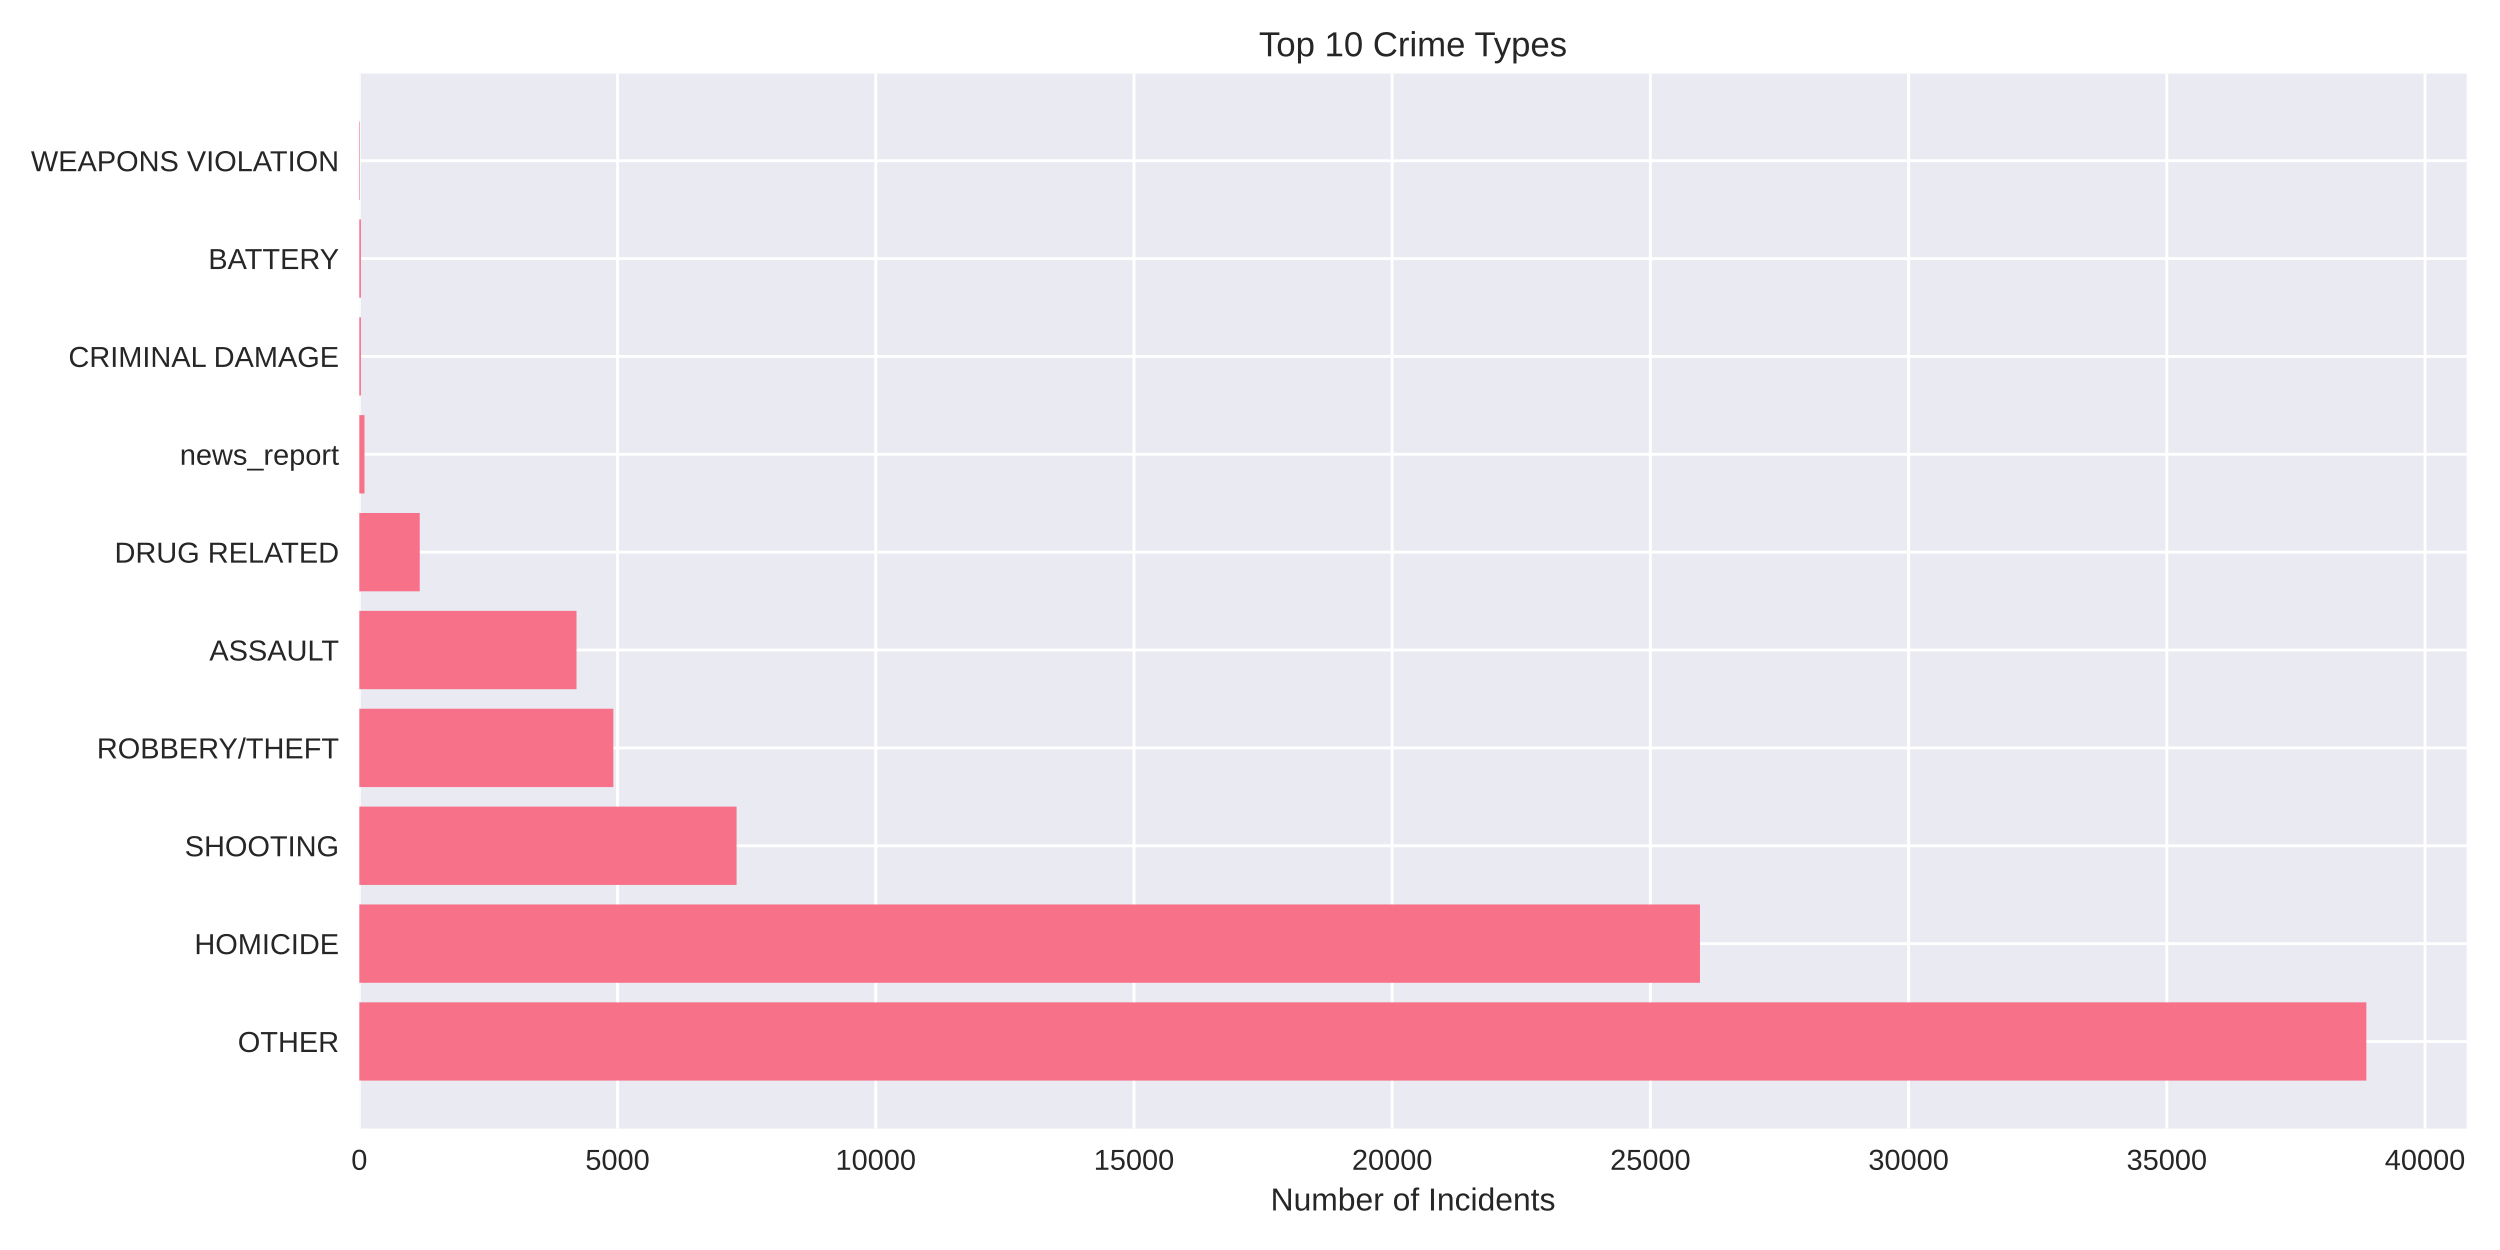
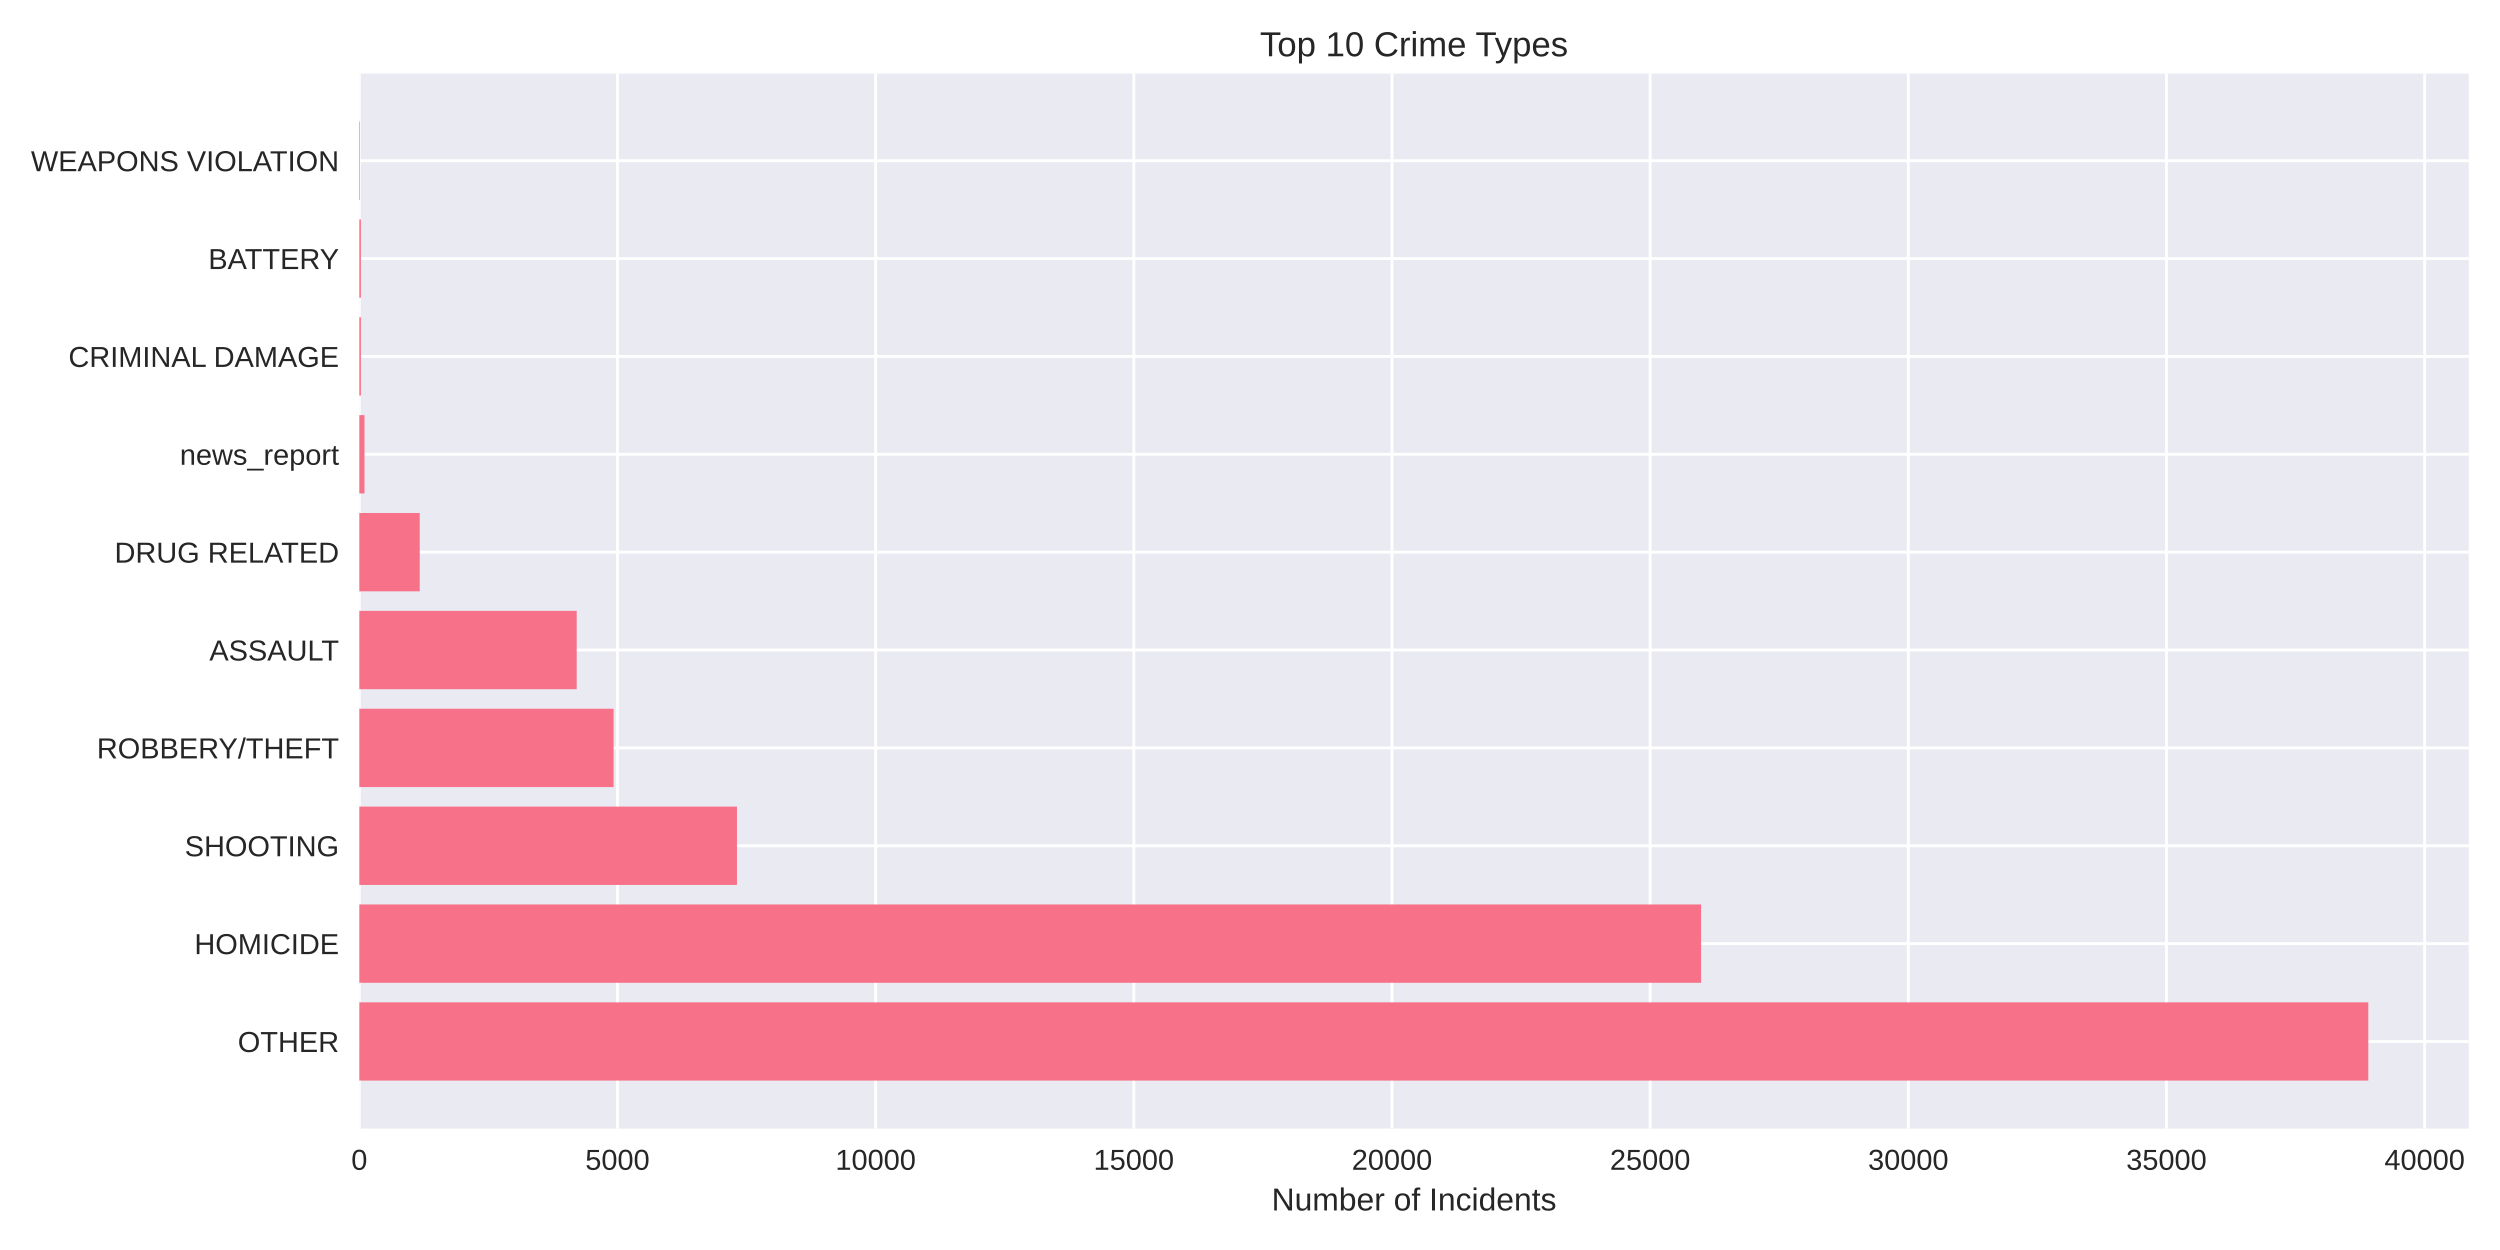
<svg xmlns="http://www.w3.org/2000/svg" width="864pt" height="432pt" viewBox="0 0 864 432" version="1.1">
  <defs>
    <style type="text/css">*{stroke-linejoin: round; stroke-linecap: butt}</style>
  </defs>
  <g id="figure_1">
    <g id="patch_1">
      <path d="M 0 432  L 864 432  L 864 0  L 0 0  z " style="fill: #ffffff" />
    </g>
    <g id="axes_1">
      <g id="patch_2">
-         <path d="M 124.18 390.04  L 852.495 390.04  L 852.495 25.44  L 124.18 25.44  z " style="fill: #eaeaf2" />
+         <path d="M 124.18 390.04  L 853.2 390.04  L 853.2 25.44  L 124.18 25.44  z " style="fill: #eaeaf2" />
      </g>
      <g id="matplotlib.axis_1">
        <g id="xtick_1">
          <g id="line2d_1">
-             <path d="M 124.18 390.04  L 124.18 25.44  " clip-path="url(#p1155d8686c)" style="fill: none; stroke: #ffffff; stroke-linecap: round" />
+             <path d="M 124.18 390.04  L 124.18 25.44  " clip-path="url(#pbd655e7193)" style="fill: none; stroke: #ffffff; stroke-linecap: round" />
          </g>
          <g id="line2d_2" />
          <g id="text_1">
            <text style="fill: #262626; font: 10px 'Arial', 'Liberation Sans', 'DejaVu Sans', 'Bitstream Vera Sans', sans-serif; text-anchor: middle" x="124.18" y="404.287" transform="rotate(-0 124.18 404.2869)">0</text>
          </g>
        </g>
        <g id="xtick_2">
          <g id="line2d_3">
-             <path d="M 213.419 390.04  L 213.419 25.44  " clip-path="url(#p1155d8686c)" style="fill: none; stroke: #ffffff; stroke-linecap: round" />
+             <path d="M 213.402 390.04  L 213.402 25.44  " clip-path="url(#pbd655e7193)" style="fill: none; stroke: #ffffff; stroke-linecap: round" />
          </g>
          <g id="line2d_4" />
          <g id="text_2">
-             <text style="fill: #262626; font: 10px 'Arial', 'Liberation Sans', 'DejaVu Sans', 'Bitstream Vera Sans', sans-serif; text-anchor: middle" x="213.419" y="404.287" transform="rotate(-0 213.4186 404.2869)">5000</text>
+             <text style="fill: #262626; font: 10px 'Arial', 'Liberation Sans', 'DejaVu Sans', 'Bitstream Vera Sans', sans-serif; text-anchor: middle" x="213.402" y="404.287" transform="rotate(-0 213.4016 404.2869)">5000</text>
          </g>
        </g>
        <g id="xtick_3">
          <g id="line2d_5">
-             <path d="M 302.657 390.04  L 302.657 25.44  " clip-path="url(#p1155d8686c)" style="fill: none; stroke: #ffffff; stroke-linecap: round" />
+             <path d="M 302.623 390.04  L 302.623 25.44  " clip-path="url(#pbd655e7193)" style="fill: none; stroke: #ffffff; stroke-linecap: round" />
          </g>
          <g id="line2d_6" />
          <g id="text_3">
-             <text style="fill: #262626; font: 10px 'Arial', 'Liberation Sans', 'DejaVu Sans', 'Bitstream Vera Sans', sans-serif; text-anchor: middle" x="302.657" y="404.287" transform="rotate(-0 302.6571 404.2869)">10000</text>
+             <text style="fill: #262626; font: 10px 'Arial', 'Liberation Sans', 'DejaVu Sans', 'Bitstream Vera Sans', sans-serif; text-anchor: middle" x="302.623" y="404.287" transform="rotate(-0 302.6232 404.2869)">10000</text>
          </g>
        </g>
        <g id="xtick_4">
          <g id="line2d_7">
-             <path d="M 391.896 390.04  L 391.896 25.44  " clip-path="url(#p1155d8686c)" style="fill: none; stroke: #ffffff; stroke-linecap: round" />
+             <path d="M 391.845 390.04  L 391.845 25.44  " clip-path="url(#pbd655e7193)" style="fill: none; stroke: #ffffff; stroke-linecap: round" />
          </g>
          <g id="line2d_8" />
          <g id="text_4">
-             <text style="fill: #262626; font: 10px 'Arial', 'Liberation Sans', 'DejaVu Sans', 'Bitstream Vera Sans', sans-serif; text-anchor: middle" x="391.896" y="404.287" transform="rotate(-0 391.8957 404.2869)">15000</text>
+             <text style="fill: #262626; font: 10px 'Arial', 'Liberation Sans', 'DejaVu Sans', 'Bitstream Vera Sans', sans-serif; text-anchor: middle" x="391.845" y="404.287" transform="rotate(-0 391.8448 404.2869)">15000</text>
          </g>
        </g>
        <g id="xtick_5">
          <g id="line2d_9">
-             <path d="M 481.134 390.04  L 481.134 25.44  " clip-path="url(#p1155d8686c)" style="fill: none; stroke: #ffffff; stroke-linecap: round" />
+             <path d="M 481.066 390.04  L 481.066 25.44  " clip-path="url(#pbd655e7193)" style="fill: none; stroke: #ffffff; stroke-linecap: round" />
          </g>
          <g id="line2d_10" />
          <g id="text_5">
-             <text style="fill: #262626; font: 10px 'Arial', 'Liberation Sans', 'DejaVu Sans', 'Bitstream Vera Sans', sans-serif; text-anchor: middle" x="481.134" y="404.287" transform="rotate(-0 481.1343 404.2869)">20000</text>
+             <text style="fill: #262626; font: 10px 'Arial', 'Liberation Sans', 'DejaVu Sans', 'Bitstream Vera Sans', sans-serif; text-anchor: middle" x="481.066" y="404.287" transform="rotate(-0 481.0665 404.2869)">20000</text>
          </g>
        </g>
        <g id="xtick_6">
          <g id="line2d_11">
-             <path d="M 570.373 390.04  L 570.373 25.44  " clip-path="url(#p1155d8686c)" style="fill: none; stroke: #ffffff; stroke-linecap: round" />
+             <path d="M 570.288 390.04  L 570.288 25.44  " clip-path="url(#pbd655e7193)" style="fill: none; stroke: #ffffff; stroke-linecap: round" />
          </g>
          <g id="line2d_12" />
          <g id="text_6">
-             <text style="fill: #262626; font: 10px 'Arial', 'Liberation Sans', 'DejaVu Sans', 'Bitstream Vera Sans', sans-serif; text-anchor: middle" x="570.373" y="404.287" transform="rotate(-0 570.3729 404.2869)">25000</text>
+             <text style="fill: #262626; font: 10px 'Arial', 'Liberation Sans', 'DejaVu Sans', 'Bitstream Vera Sans', sans-serif; text-anchor: middle" x="570.288" y="404.287" transform="rotate(-0 570.2881 404.2869)">25000</text>
          </g>
        </g>
        <g id="xtick_7">
          <g id="line2d_13">
-             <path d="M 659.611 390.04  L 659.611 25.44  " clip-path="url(#p1155d8686c)" style="fill: none; stroke: #ffffff; stroke-linecap: round" />
+             <path d="M 659.51 390.04  L 659.51 25.44  " clip-path="url(#pbd655e7193)" style="fill: none; stroke: #ffffff; stroke-linecap: round" />
          </g>
          <g id="line2d_14" />
          <g id="text_7">
-             <text style="fill: #262626; font: 10px 'Arial', 'Liberation Sans', 'DejaVu Sans', 'Bitstream Vera Sans', sans-serif; text-anchor: middle" x="659.611" y="404.287" transform="rotate(-0 659.6114 404.2869)">30000</text>
+             <text style="fill: #262626; font: 10px 'Arial', 'Liberation Sans', 'DejaVu Sans', 'Bitstream Vera Sans', sans-serif; text-anchor: middle" x="659.51" y="404.287" transform="rotate(-0 659.5097 404.2869)">30000</text>
          </g>
        </g>
        <g id="xtick_8">
          <g id="line2d_15">
-             <path d="M 748.85 390.04  L 748.85 25.44  " clip-path="url(#p1155d8686c)" style="fill: none; stroke: #ffffff; stroke-linecap: round" />
+             <path d="M 748.731 390.04  L 748.731 25.44  " clip-path="url(#pbd655e7193)" style="fill: none; stroke: #ffffff; stroke-linecap: round" />
          </g>
          <g id="line2d_16" />
          <g id="text_8">
-             <text style="fill: #262626; font: 10px 'Arial', 'Liberation Sans', 'DejaVu Sans', 'Bitstream Vera Sans', sans-serif; text-anchor: middle" x="748.85" y="404.287" transform="rotate(-0 748.85 404.2869)">35000</text>
+             <text style="fill: #262626; font: 10px 'Arial', 'Liberation Sans', 'DejaVu Sans', 'Bitstream Vera Sans', sans-serif; text-anchor: middle" x="748.731" y="404.287" transform="rotate(-0 748.7313 404.2869)">35000</text>
          </g>
        </g>
        <g id="xtick_9">
          <g id="line2d_17">
-             <path d="M 838.089 390.04  L 838.089 25.44  " clip-path="url(#p1155d8686c)" style="fill: none; stroke: #ffffff; stroke-linecap: round" />
+             <path d="M 837.953 390.04  L 837.953 25.44  " clip-path="url(#pbd655e7193)" style="fill: none; stroke: #ffffff; stroke-linecap: round" />
          </g>
          <g id="line2d_18" />
          <g id="text_9">
-             <text style="fill: #262626; font: 10px 'Arial', 'Liberation Sans', 'DejaVu Sans', 'Bitstream Vera Sans', sans-serif; text-anchor: middle" x="838.089" y="404.287" transform="rotate(-0 838.0886 404.2869)">40000</text>
+             <text style="fill: #262626; font: 10px 'Arial', 'Liberation Sans', 'DejaVu Sans', 'Bitstream Vera Sans', sans-serif; text-anchor: middle" x="837.953" y="404.287" transform="rotate(-0 837.9529 404.2869)">40000</text>
          </g>
        </g>
        <g id="text_10">
-           <text style="fill: #262626; font: 11px 'Arial', 'Liberation Sans', 'DejaVu Sans', 'Bitstream Vera Sans', sans-serif; text-anchor: middle" x="488.338" y="418.333" transform="rotate(-0 488.3376 418.3334)">Number of Incidents</text>
+           <text style="fill: #262626; font: 11px 'Arial', 'Liberation Sans', 'DejaVu Sans', 'Bitstream Vera Sans', sans-serif; text-anchor: middle" x="488.69" y="418.333" transform="rotate(-0 488.69 418.3334)">Number of Incidents</text>
        </g>
      </g>
      <g id="matplotlib.axis_2">
        <g id="ytick_1">
          <g id="line2d_19">
-             <path d="M 124.18 359.939  L 852.495 359.939  " clip-path="url(#p1155d8686c)" style="fill: none; stroke: #ffffff; stroke-linecap: round" />
+             <path d="M 124.18 359.939  L 853.2 359.939  " clip-path="url(#pbd655e7193)" style="fill: none; stroke: #ffffff; stroke-linecap: round" />
          </g>
          <g id="line2d_20" />
          <g id="text_11">
            <text style="fill: #262626; font: 10px 'Arial', 'Liberation Sans', 'DejaVu Sans', 'Bitstream Vera Sans', sans-serif; text-anchor: end" x="117.18" y="363.562" transform="rotate(-0 117.18 363.562)">OTHER</text>
          </g>
        </g>
        <g id="ytick_2">
          <g id="line2d_21">
-             <path d="M 124.18 326.117  L 852.495 326.117  " clip-path="url(#p1155d8686c)" style="fill: none; stroke: #ffffff; stroke-linecap: round" />
+             <path d="M 124.18 326.117  L 853.2 326.117  " clip-path="url(#pbd655e7193)" style="fill: none; stroke: #ffffff; stroke-linecap: round" />
          </g>
          <g id="line2d_22" />
          <g id="text_12">
            <text style="fill: #262626; font: 10px 'Arial', 'Liberation Sans', 'DejaVu Sans', 'Bitstream Vera Sans', sans-serif; text-anchor: end" x="117.18" y="329.74" transform="rotate(-0 117.18 329.7401)">HOMICIDE</text>
          </g>
        </g>
        <g id="ytick_3">
          <g id="line2d_23">
-             <path d="M 124.18 292.295  L 852.495 292.295  " clip-path="url(#p1155d8686c)" style="fill: none; stroke: #ffffff; stroke-linecap: round" />
+             <path d="M 124.18 292.295  L 853.2 292.295  " clip-path="url(#pbd655e7193)" style="fill: none; stroke: #ffffff; stroke-linecap: round" />
          </g>
          <g id="line2d_24" />
          <g id="text_13">
            <text style="fill: #262626; font: 10px 'Arial', 'Liberation Sans', 'DejaVu Sans', 'Bitstream Vera Sans', sans-serif; text-anchor: end" x="117.18" y="295.918" transform="rotate(-0 117.18 295.9182)">SHOOTING</text>
          </g>
        </g>
        <g id="ytick_4">
          <g id="line2d_25">
-             <path d="M 124.18 258.473  L 852.495 258.473  " clip-path="url(#p1155d8686c)" style="fill: none; stroke: #ffffff; stroke-linecap: round" />
+             <path d="M 124.18 258.473  L 853.2 258.473  " clip-path="url(#pbd655e7193)" style="fill: none; stroke: #ffffff; stroke-linecap: round" />
          </g>
          <g id="line2d_26" />
          <g id="text_14">
            <text style="fill: #262626; font: 10px 'Arial', 'Liberation Sans', 'DejaVu Sans', 'Bitstream Vera Sans', sans-serif; text-anchor: end" x="117.18" y="262.096" transform="rotate(-0 117.18 262.0963)">ROBBERY/THEFT</text>
          </g>
        </g>
        <g id="ytick_5">
          <g id="line2d_27">
-             <path d="M 124.18 224.651  L 852.495 224.651  " clip-path="url(#p1155d8686c)" style="fill: none; stroke: #ffffff; stroke-linecap: round" />
+             <path d="M 124.18 224.651  L 853.2 224.651  " clip-path="url(#pbd655e7193)" style="fill: none; stroke: #ffffff; stroke-linecap: round" />
          </g>
          <g id="line2d_28" />
          <g id="text_15">
            <text style="fill: #262626; font: 10px 'Arial', 'Liberation Sans', 'DejaVu Sans', 'Bitstream Vera Sans', sans-serif; text-anchor: end" x="117.18" y="228.274" transform="rotate(-0 117.18 228.2744)">ASSAULT</text>
          </g>
        </g>
        <g id="ytick_6">
          <g id="line2d_29">
-             <path d="M 124.18 190.829  L 852.495 190.829  " clip-path="url(#p1155d8686c)" style="fill: none; stroke: #ffffff; stroke-linecap: round" />
+             <path d="M 124.18 190.829  L 853.2 190.829  " clip-path="url(#pbd655e7193)" style="fill: none; stroke: #ffffff; stroke-linecap: round" />
          </g>
          <g id="line2d_30" />
          <g id="text_16">
            <text style="fill: #262626; font: 10px 'Arial', 'Liberation Sans', 'DejaVu Sans', 'Bitstream Vera Sans', sans-serif; text-anchor: end" x="117.18" y="194.452" transform="rotate(-0 117.18 194.4525)">DRUG RELATED</text>
          </g>
        </g>
        <g id="ytick_7">
          <g id="line2d_31">
-             <path d="M 124.18 157.007  L 852.495 157.007  " clip-path="url(#p1155d8686c)" style="fill: none; stroke: #ffffff; stroke-linecap: round" />
+             <path d="M 124.18 157.007  L 853.2 157.007  " clip-path="url(#pbd655e7193)" style="fill: none; stroke: #ffffff; stroke-linecap: round" />
          </g>
          <g id="line2d_32" />
          <g id="text_17">
            <text style="fill: #262626; font: 10px 'Arial', 'Liberation Sans', 'DejaVu Sans', 'Bitstream Vera Sans', sans-serif; text-anchor: end" x="117.18" y="160.631" transform="rotate(-0 117.18 160.6306)">news_report</text>
          </g>
        </g>
        <g id="ytick_8">
          <g id="line2d_33">
-             <path d="M 124.18 123.185  L 852.495 123.185  " clip-path="url(#p1155d8686c)" style="fill: none; stroke: #ffffff; stroke-linecap: round" />
+             <path d="M 124.18 123.185  L 853.2 123.185  " clip-path="url(#pbd655e7193)" style="fill: none; stroke: #ffffff; stroke-linecap: round" />
          </g>
          <g id="line2d_34" />
          <g id="text_18">
            <text style="fill: #262626; font: 10px 'Arial', 'Liberation Sans', 'DejaVu Sans', 'Bitstream Vera Sans', sans-serif; text-anchor: end" x="117.18" y="126.809" transform="rotate(-0 117.18 126.8087)">CRIMINAL DAMAGE</text>
          </g>
        </g>
        <g id="ytick_9">
          <g id="line2d_35">
-             <path d="M 124.18 89.363  L 852.495 89.363  " clip-path="url(#p1155d8686c)" style="fill: none; stroke: #ffffff; stroke-linecap: round" />
+             <path d="M 124.18 89.363  L 853.2 89.363  " clip-path="url(#pbd655e7193)" style="fill: none; stroke: #ffffff; stroke-linecap: round" />
          </g>
          <g id="line2d_36" />
          <g id="text_19">
            <text style="fill: #262626; font: 10px 'Arial', 'Liberation Sans', 'DejaVu Sans', 'Bitstream Vera Sans', sans-serif; text-anchor: end" x="117.18" y="92.987" transform="rotate(-0 117.18 92.98681)">BATTERY</text>
          </g>
        </g>
        <g id="ytick_10">
          <g id="line2d_37">
-             <path d="M 124.18 55.541  L 852.495 55.541  " clip-path="url(#p1155d8686c)" style="fill: none; stroke: #ffffff; stroke-linecap: round" />
+             <path d="M 124.18 55.541  L 853.2 55.541  " clip-path="url(#pbd655e7193)" style="fill: none; stroke: #ffffff; stroke-linecap: round" />
          </g>
          <g id="line2d_38" />
          <g id="text_20">
            <text style="fill: #262626; font: 10px 'Arial', 'Liberation Sans', 'DejaVu Sans', 'Bitstream Vera Sans', sans-serif; text-anchor: end" x="117.18" y="59.165" transform="rotate(-0 117.18 59.16492)">WEAPONS VIOLATION</text>
          </g>
        </g>
      </g>
      <g id="patch_3">
-         <path d="M 124.18 373.467  L 817.814 373.467  L 817.814 346.41  L 124.18 346.41  z " clip-path="url(#p1155d8686c)" style="fill: #f77189" />
+         <path d="M 124.18 373.467  L 818.485 373.467  L 818.485 346.41  L 124.18 346.41  z " clip-path="url(#pbd655e7193)" style="fill: #f77189" />
      </g>
      <g id="patch_4">
-         <path d="M 124.18 339.645  L 587.507 339.645  L 587.507 312.588  L 124.18 312.588  z " clip-path="url(#p1155d8686c)" style="fill: #f77189" />
+         <path d="M 124.18 339.645  L 587.9 339.645  L 587.9 312.588  L 124.18 312.588  z " clip-path="url(#pbd655e7193)" style="fill: #f77189" />
      </g>
      <g id="patch_5">
-         <path d="M 124.18 305.823  L 254.558 305.823  L 254.558 278.766  L 124.18 278.766  z " clip-path="url(#p1155d8686c)" style="fill: #f77189" />
+         <path d="M 124.18 305.823  L 254.693 305.823  L 254.693 278.766  L 124.18 278.766  z " clip-path="url(#pbd655e7193)" style="fill: #f77189" />
      </g>
      <g id="patch_6">
-         <path d="M 124.18 272.002  L 211.973 272.002  L 211.973 244.944  L 124.18 244.944  z " clip-path="url(#p1155d8686c)" style="fill: #f77189" />
+         <path d="M 124.18 272.002  L 212.063 272.002  L 212.063 244.944  L 124.18 244.944  z " clip-path="url(#pbd655e7193)" style="fill: #f77189" />
      </g>
      <g id="patch_7">
-         <path d="M 124.18 238.18  L 199.247 238.18  L 199.247 211.122  L 124.18 211.122  z " clip-path="url(#p1155d8686c)" style="fill: #f77189" />
+         <path d="M 124.18 238.18  L 199.305 238.18  L 199.305 211.122  L 124.18 211.122  z " clip-path="url(#pbd655e7193)" style="fill: #f77189" />
      </g>
      <g id="patch_8">
-         <path d="M 124.18 204.358  L 145.062 204.358  L 145.062 177.3  L 124.18 177.3  z " clip-path="url(#p1155d8686c)" style="fill: #f77189" />
+         <path d="M 124.18 204.358  L 145.058 204.358  L 145.058 177.3  L 124.18 177.3  z " clip-path="url(#pbd655e7193)" style="fill: #f77189" />
      </g>
      <g id="patch_9">
-         <path d="M 124.18 170.536  L 125.965 170.536  L 125.965 143.478  L 124.18 143.478  z " clip-path="url(#p1155d8686c)" style="fill: #f77189" />
+         <path d="M 124.18 170.536  L 125.964 170.536  L 125.964 143.478  L 124.18 143.478  z " clip-path="url(#pbd655e7193)" style="fill: #f77189" />
      </g>
      <g id="patch_10">
-         <path d="M 124.18 136.714  L 124.733 136.714  L 124.733 109.657  L 124.18 109.657  z " clip-path="url(#p1155d8686c)" style="fill: #f77189" />
+         <path d="M 124.18 136.714  L 124.733 136.714  L 124.733 109.657  L 124.18 109.657  z " clip-path="url(#pbd655e7193)" style="fill: #f77189" />
      </g>
      <g id="patch_11">
-         <path d="M 124.18 102.892  L 124.733 102.892  L 124.733 75.835  L 124.18 75.835  z " clip-path="url(#p1155d8686c)" style="fill: #f77189" />
+         <path d="M 124.18 102.892  L 124.733 102.892  L 124.733 75.835  L 124.18 75.835  z " clip-path="url(#pbd655e7193)" style="fill: #f77189" />
      </g>
      <g id="patch_12">
-         <path d="M 124.18 69.07  L 124.376 69.07  L 124.376 42.013  L 124.18 42.013  z " clip-path="url(#p1155d8686c)" style="fill: #f77189" />
+         <path d="M 124.18 69.07  L 124.376 69.07  L 124.376 42.013  L 124.18 42.013  z " clip-path="url(#pbd655e7193)" style="fill: #f77189" />
      </g>
      <g id="patch_13">
        <path d="M 124.18 390.04  L 124.18 25.44  " style="fill: none" />
      </g>
      <g id="patch_14">
-         <path d="M 852.495 390.04  L 852.495 25.44  " style="fill: none" />
+         <path d="M 853.2 390.04  L 853.2 25.44  " style="fill: none" />
      </g>
      <g id="patch_15">
-         <path d="M 124.18 390.04  L 852.495 390.04  " style="fill: none" />
+         <path d="M 124.18 390.04  L 853.2 390.04  " style="fill: none" />
      </g>
      <g id="patch_16">
-         <path d="M 124.18 25.44  L 852.495 25.44  " style="fill: none" />
+         <path d="M 124.18 25.44  L 853.2 25.44  " style="fill: none" />
      </g>
      <g id="text_21">
-         <text style="fill: #262626; font: 12px 'Arial', 'Liberation Sans', 'DejaVu Sans', 'Bitstream Vera Sans', sans-serif; text-anchor: middle" x="488.338" y="19.44" transform="rotate(-0 488.3376 19.44)">Top 10 Crime Types</text>
+         <text style="fill: #262626; font: 12px 'Arial', 'Liberation Sans', 'DejaVu Sans', 'Bitstream Vera Sans', sans-serif; text-anchor: middle" x="488.69" y="19.44" transform="rotate(-0 488.69 19.44)">Top 10 Crime Types</text>
      </g>
    </g>
  </g>
  <defs>
-     <clipPath id="p1155d8686c">
-       <rect x="124.18" y="25.44" width="728.315" height="364.6" />
+     <clipPath id="pbd655e7193">
+       <rect x="124.18" y="25.44" width="729.02" height="364.6" />
    </clipPath>
  </defs>
</svg>
